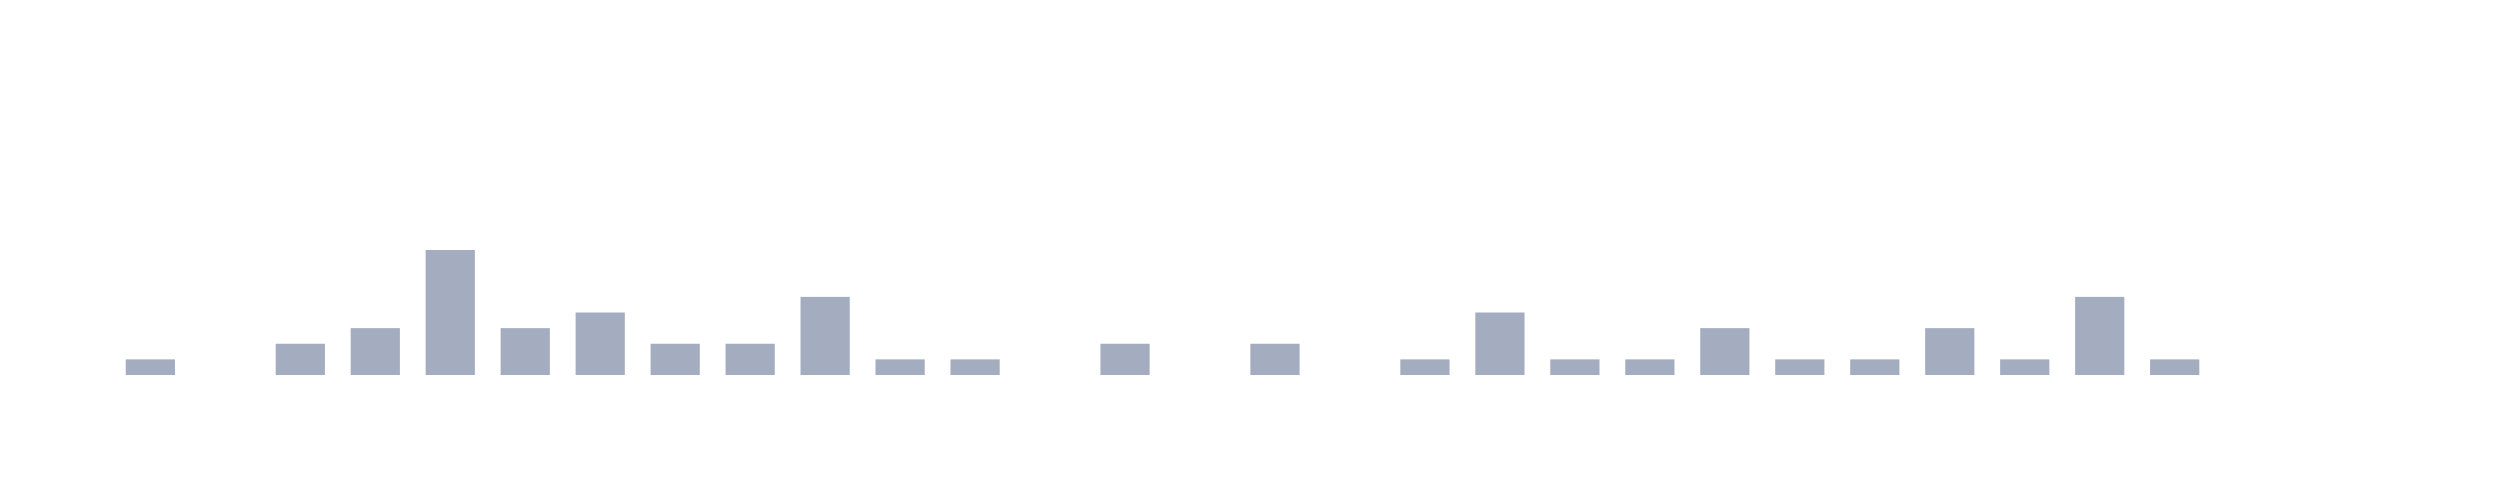
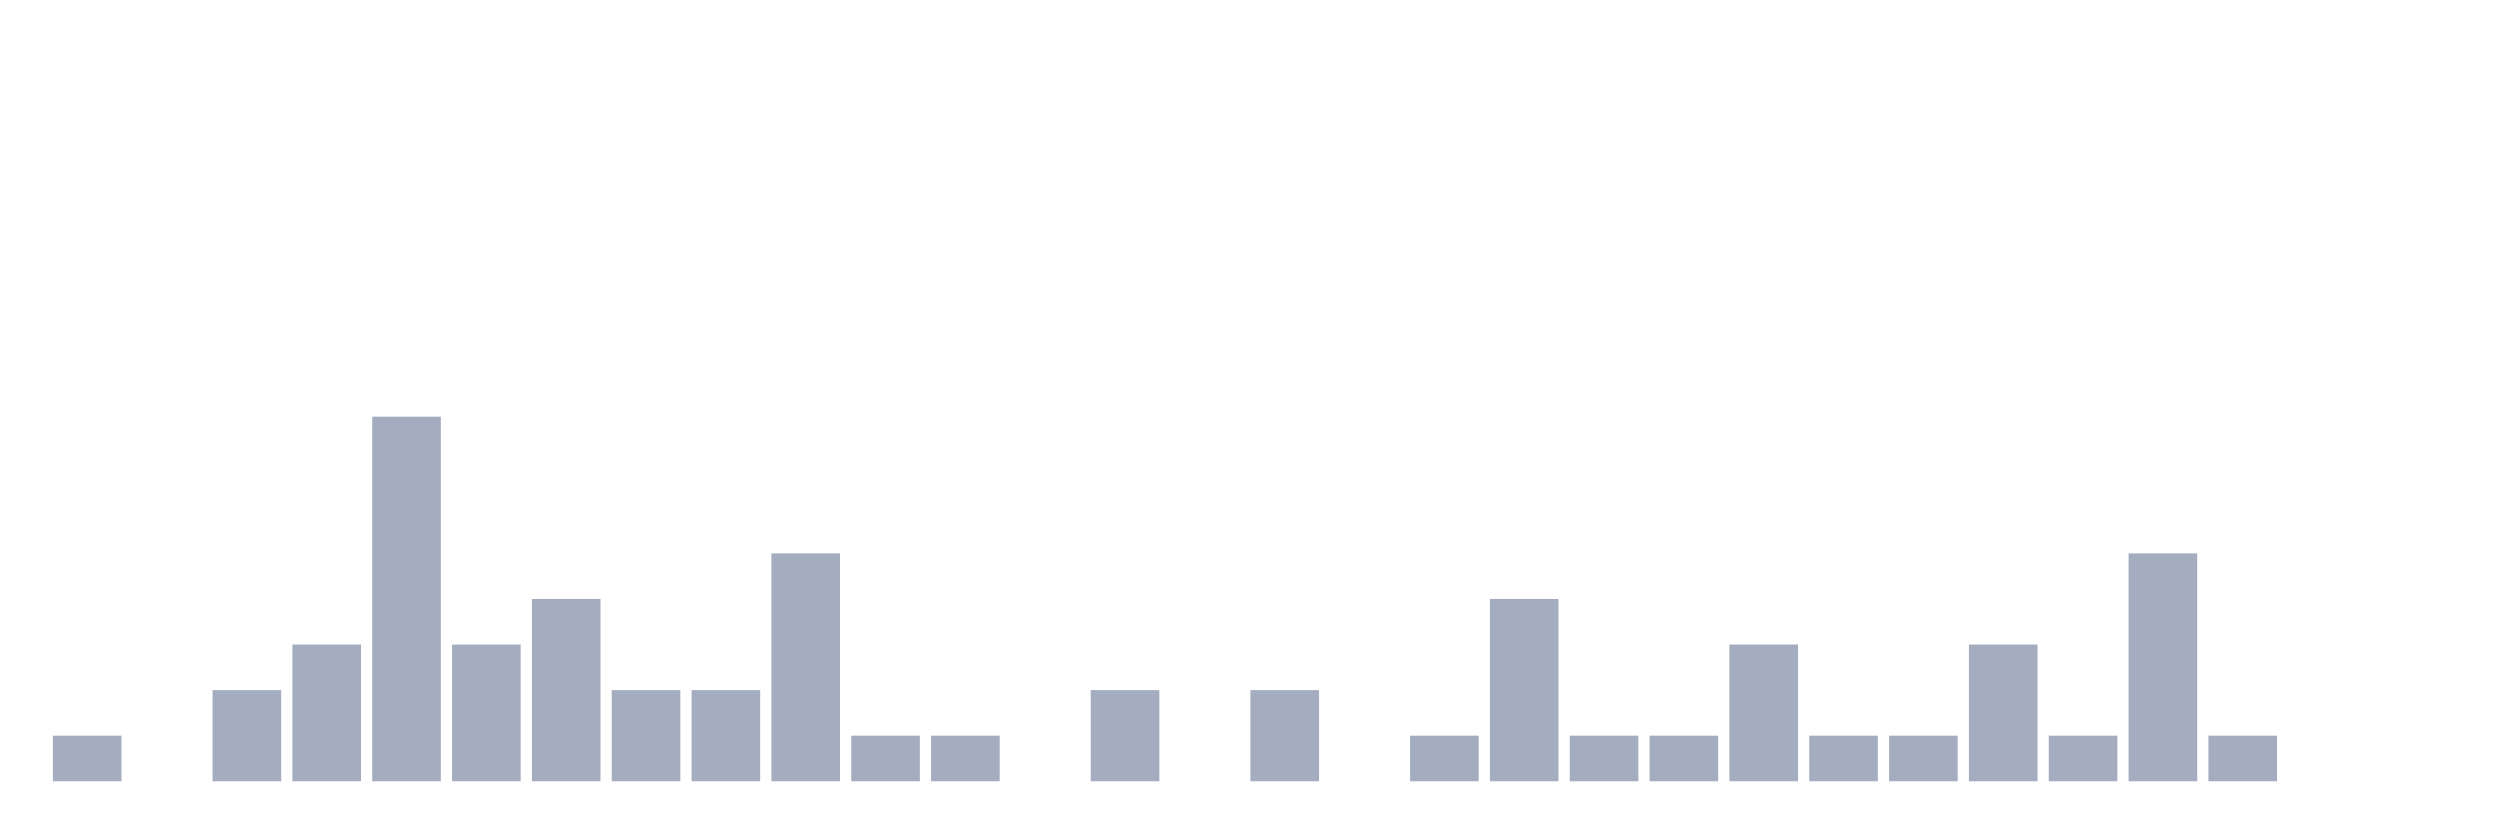
- <svg xmlns="http://www.w3.org/2000/svg" viewBox="0 0 200 40">
+ <svg xmlns="http://www.w3.org/2000/svg" viewBox="0 0 480 160">
  <g transform="translate(10,10)">
-     <rect class="bar" x="0.06" width="3.938" y="18.75" height="1.25" fill="rgb(164,173,192)" />
-     <rect class="bar" x="6.058" width="3.938" y="20" height="0" fill="rgb(164,173,192)" />
-     <rect class="bar" x="12.056" width="3.938" y="17.5" height="2.5" fill="rgb(164,173,192)" />
-     <rect class="bar" x="18.054" width="3.938" y="16.25" height="3.75" fill="rgb(164,173,192)" />
-     <rect class="bar" x="24.052" width="3.938" y="10" height="10" fill="rgb(164,173,192)" />
-     <rect class="bar" x="30.05" width="3.938" y="16.25" height="3.75" fill="rgb(164,173,192)" />
-     <rect class="bar" x="36.048" width="3.938" y="15" height="5" fill="rgb(164,173,192)" />
-     <rect class="bar" x="42.046" width="3.938" y="17.5" height="2.5" fill="rgb(164,173,192)" />
-     <rect class="bar" x="48.044" width="3.938" y="17.5" height="2.5" fill="rgb(164,173,192)" />
-     <rect class="bar" x="54.042" width="3.938" y="13.75" height="6.25" fill="rgb(164,173,192)" />
-     <rect class="bar" x="60.04" width="3.938" y="18.75" height="1.25" fill="rgb(164,173,192)" />
-     <rect class="bar" x="66.038" width="3.938" y="18.75" height="1.25" fill="rgb(164,173,192)" />
-     <rect class="bar" x="72.036" width="3.938" y="20" height="0" fill="rgb(164,173,192)" />
-     <rect class="bar" x="78.034" width="3.938" y="17.5" height="2.5" fill="rgb(164,173,192)" />
-     <rect class="bar" x="84.032" width="3.938" y="20" height="0" fill="rgb(164,173,192)" />
-     <rect class="bar" x="90.03" width="3.938" y="17.5" height="2.5" fill="rgb(164,173,192)" />
-     <rect class="bar" x="96.028" width="3.938" y="20" height="0" fill="rgb(164,173,192)" />
-     <rect class="bar" x="102.026" width="3.938" y="18.75" height="1.25" fill="rgb(164,173,192)" />
-     <rect class="bar" x="108.024" width="3.938" y="15" height="5" fill="rgb(164,173,192)" />
-     <rect class="bar" x="114.022" width="3.938" y="18.75" height="1.25" fill="rgb(164,173,192)" />
-     <rect class="bar" x="120.02" width="3.938" y="18.75" height="1.25" fill="rgb(164,173,192)" />
-     <rect class="bar" x="126.018" width="3.938" y="16.25" height="3.75" fill="rgb(164,173,192)" />
-     <rect class="bar" x="132.016" width="3.938" y="18.75" height="1.25" fill="rgb(164,173,192)" />
-     <rect class="bar" x="138.014" width="3.938" y="18.75" height="1.25" fill="rgb(164,173,192)" />
-     <rect class="bar" x="144.012" width="3.938" y="16.25" height="3.75" fill="rgb(164,173,192)" />
-     <rect class="bar" x="150.01" width="3.938" y="18.75" height="1.25" fill="rgb(164,173,192)" />
-     <rect class="bar" x="156.008" width="3.938" y="13.75" height="6.25" fill="rgb(164,173,192)" />
-     <rect class="bar" x="162.006" width="3.938" y="18.75" height="1.25" fill="rgb(164,173,192)" />
-     <rect class="bar" x="168.004" width="3.938" y="20" height="0" fill="rgb(164,173,192)" />
-     <rect class="bar" x="174.002" width="3.938" y="20" height="0" fill="rgb(164,173,192)" />
+     <rect class="bar" x="0.153" width="13.175" y="131.25" height="8.75" fill="rgb(164,173,192)" />
+     <rect class="bar" x="15.482" width="13.175" y="140" height="0" fill="rgb(164,173,192)" />
+     <rect class="bar" x="30.81" width="13.175" y="122.5" height="17.5" fill="rgb(164,173,192)" />
+     <rect class="bar" x="46.138" width="13.175" y="113.75" height="26.25" fill="rgb(164,173,192)" />
+     <rect class="bar" x="61.466" width="13.175" y="70" height="70" fill="rgb(164,173,192)" />
+     <rect class="bar" x="76.794" width="13.175" y="113.75" height="26.25" fill="rgb(164,173,192)" />
+     <rect class="bar" x="92.123" width="13.175" y="105" height="35" fill="rgb(164,173,192)" />
+     <rect class="bar" x="107.451" width="13.175" y="122.5" height="17.5" fill="rgb(164,173,192)" />
+     <rect class="bar" x="122.779" width="13.175" y="122.5" height="17.5" fill="rgb(164,173,192)" />
+     <rect class="bar" x="138.107" width="13.175" y="96.25" height="43.75" fill="rgb(164,173,192)" />
+     <rect class="bar" x="153.436" width="13.175" y="131.25" height="8.75" fill="rgb(164,173,192)" />
+     <rect class="bar" x="168.764" width="13.175" y="131.25" height="8.75" fill="rgb(164,173,192)" />
+     <rect class="bar" x="184.092" width="13.175" y="140" height="0" fill="rgb(164,173,192)" />
+     <rect class="bar" x="199.42" width="13.175" y="122.5" height="17.5" fill="rgb(164,173,192)" />
+     <rect class="bar" x="214.748" width="13.175" y="140" height="0" fill="rgb(164,173,192)" />
+     <rect class="bar" x="230.077" width="13.175" y="122.5" height="17.5" fill="rgb(164,173,192)" />
+     <rect class="bar" x="245.405" width="13.175" y="140" height="0" fill="rgb(164,173,192)" />
+     <rect class="bar" x="260.733" width="13.175" y="131.25" height="8.75" fill="rgb(164,173,192)" />
+     <rect class="bar" x="276.061" width="13.175" y="105" height="35" fill="rgb(164,173,192)" />
+     <rect class="bar" x="291.39" width="13.175" y="131.25" height="8.75" fill="rgb(164,173,192)" />
+     <rect class="bar" x="306.718" width="13.175" y="131.25" height="8.75" fill="rgb(164,173,192)" />
+     <rect class="bar" x="322.046" width="13.175" y="113.75" height="26.25" fill="rgb(164,173,192)" />
+     <rect class="bar" x="337.374" width="13.175" y="131.25" height="8.75" fill="rgb(164,173,192)" />
+     <rect class="bar" x="352.702" width="13.175" y="131.25" height="8.75" fill="rgb(164,173,192)" />
+     <rect class="bar" x="368.031" width="13.175" y="113.75" height="26.25" fill="rgb(164,173,192)" />
+     <rect class="bar" x="383.359" width="13.175" y="131.25" height="8.75" fill="rgb(164,173,192)" />
+     <rect class="bar" x="398.687" width="13.175" y="96.25" height="43.75" fill="rgb(164,173,192)" />
+     <rect class="bar" x="414.015" width="13.175" y="131.25" height="8.75" fill="rgb(164,173,192)" />
+     <rect class="bar" x="429.344" width="13.175" y="140" height="0" fill="rgb(164,173,192)" />
+     <rect class="bar" x="444.672" width="13.175" y="140" height="0" fill="rgb(164,173,192)" />
  </g>
</svg>
